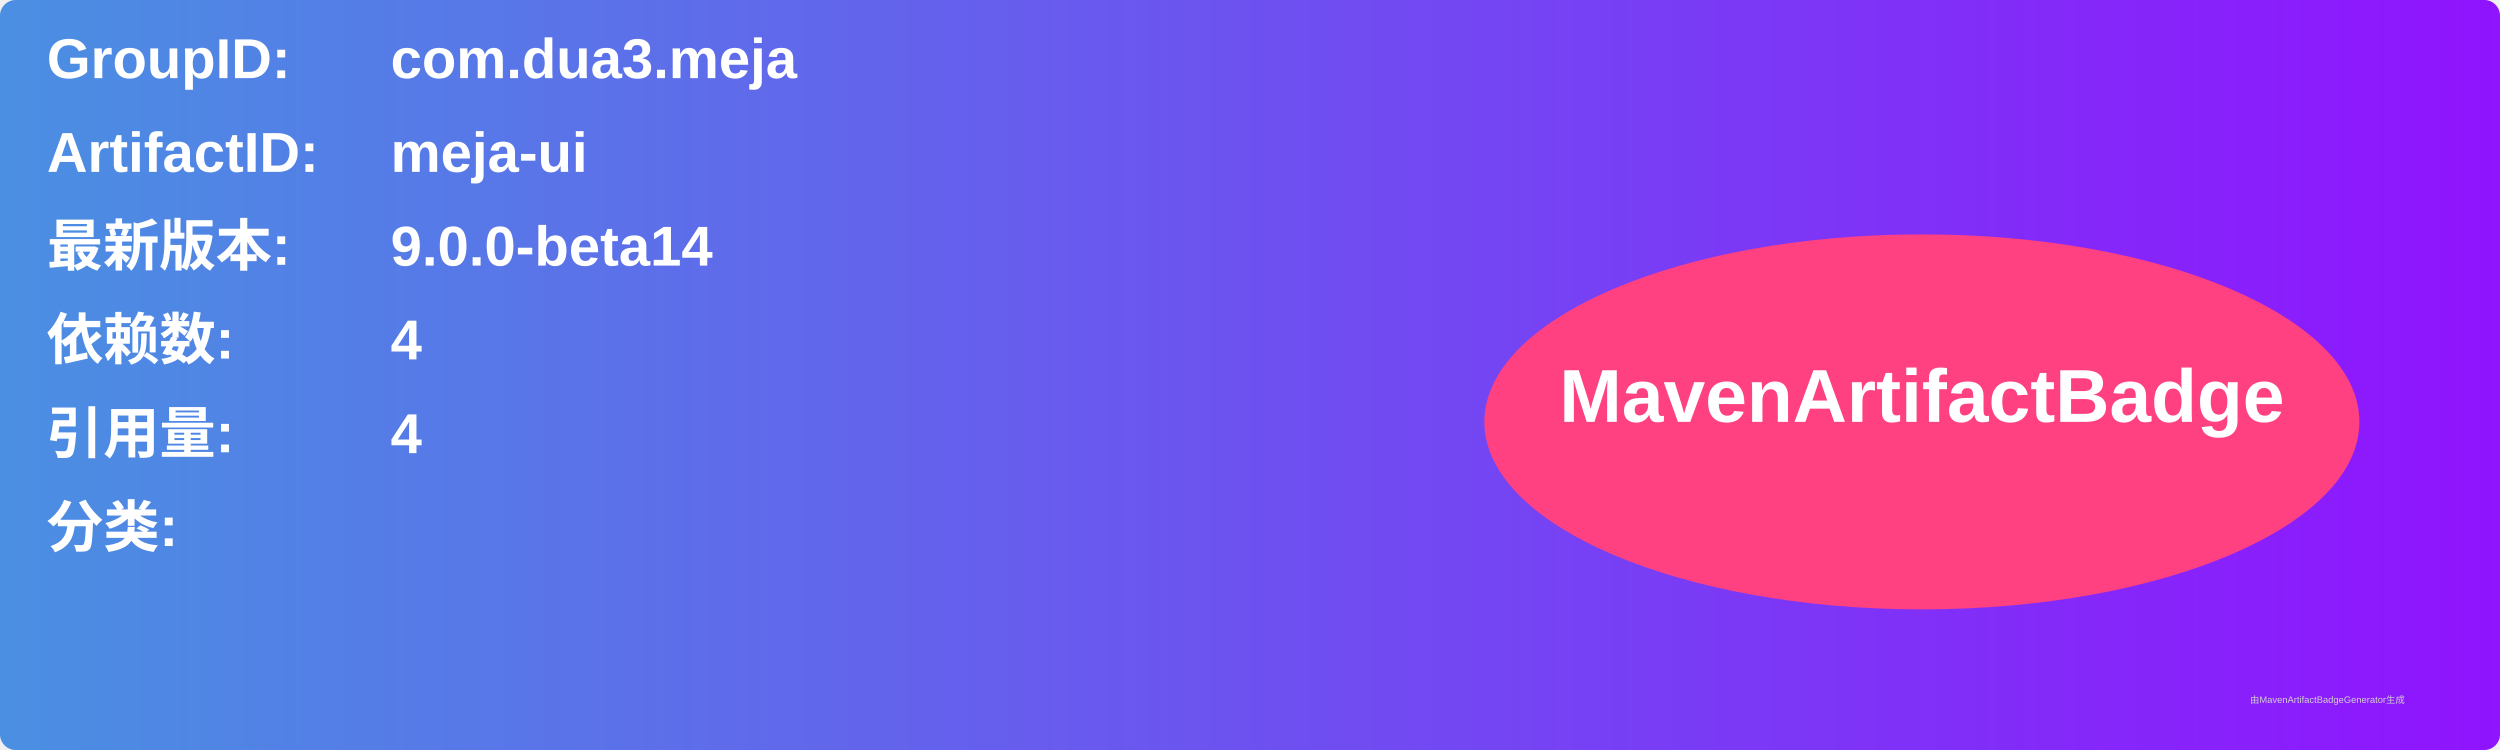
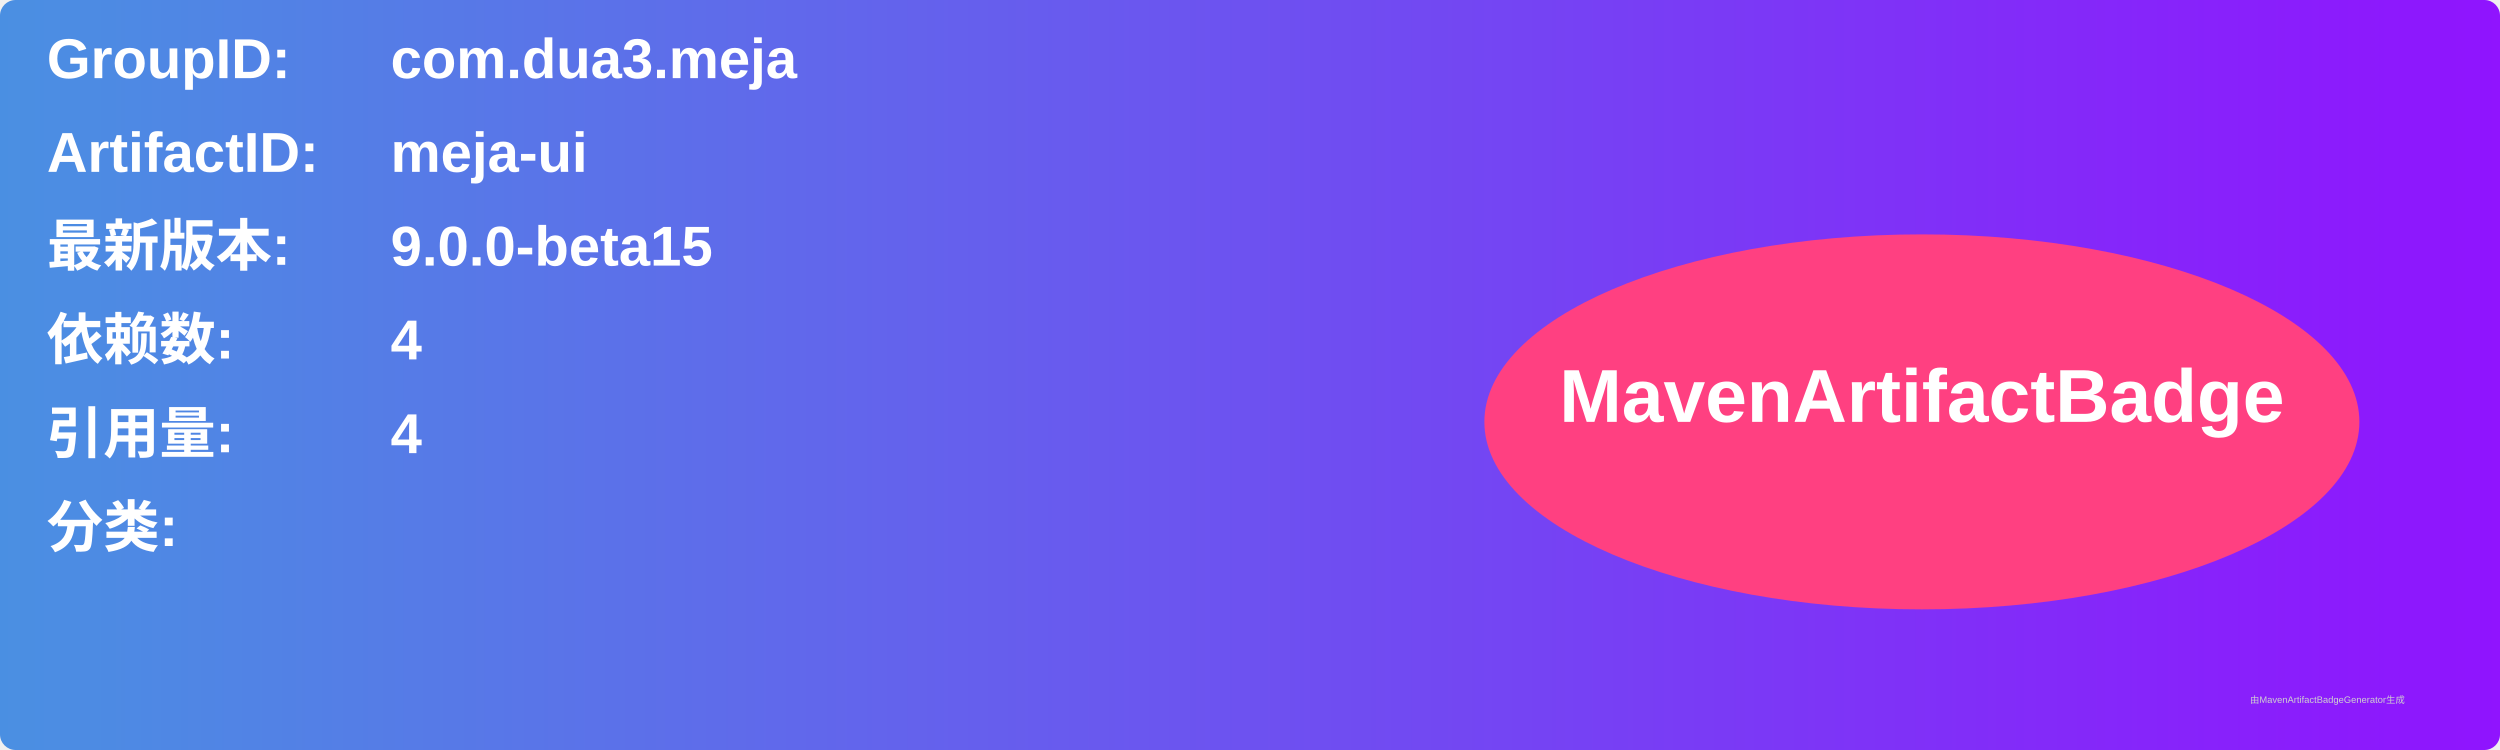
<svg xmlns="http://www.w3.org/2000/svg" width="800" height="240" viewBox="0 0 800 240">
  <linearGradient id="grad" x1="0%" y1="0%" x2="100%" y2="0%">
    <stop offset="0%" stop-color="#4a90e2" />
    <stop offset="100%" stop-color="#9013fe" />
  </linearGradient>
  <rect width="100%" height="100%" rx="5" ry="5" fill="url(#grad)" />
  <g transform="translate(15, 15)">
    <text x="0" y="10" font-family="Arial" font-size="18" fill="white" font-weight="bold" width="260">GroupID:</text>
    <text x="110" y="10" font-family="Arial" font-size="18" fill="white" font-weight="bold" width="460">com.dua3.meja</text>
    <text x="0" y="40" font-family="Arial" font-size="18" fill="white" font-weight="bold" width="260">ArtifactID:</text>
    <text x="110" y="40" font-family="Arial" font-size="18" fill="white" font-weight="bold" width="460">meja-ui</text>
    <text x="0" y="70" font-family="Arial" font-size="18" fill="white" font-weight="bold">最新版本:</text>
    <text x="110" y="70" font-family="Arial" font-size="18" fill="white" font-weight="bold">
-       <tspan font-weight="bold">9.0.0-beta14</tspan>
+       <tspan font-weight="bold">9.0.0-beta15</tspan>
    </text>
    <text x="0" y="100" font-family="Arial" font-size="18" fill="white" font-weight="bold">依赖数: </text>
    <text x="110" y="100" font-family="Arial" font-size="18" fill="white">
      <tspan font-weight="bold">4</tspan>
    </text>
    <text x="0" y="130" font-family="Arial" font-size="18" fill="white" font-weight="bold">引用量: </text>
    <text x="110" y="130" font-family="Arial" font-size="18" fill="white">
      <tspan font-weight="bold">4</tspan>
    </text>
    <text x="0" y="160" font-family="Arial" font-size="18" fill="white" font-weight="bold">分类:</text>
    <text x="10" y="190" font-family="Arial" font-size="10" fill="white">
      <tspan font-weight="bold" />
    </text>
    <ellipse cx="600" cy="120" rx="140" ry="60" fill="#ff4081" />
    <text x="600" y="120" text-anchor="middle" font-family="Arial" font-size="24" fill="white" font-weight="bold">MavenArtifactBadge</text>
  </g>
  <text x="720" y="225" font-family="Arial" font-size="3" fill="#d0d0d0">由MavenArtifactBadgeGenerator生成</text>
</svg>
